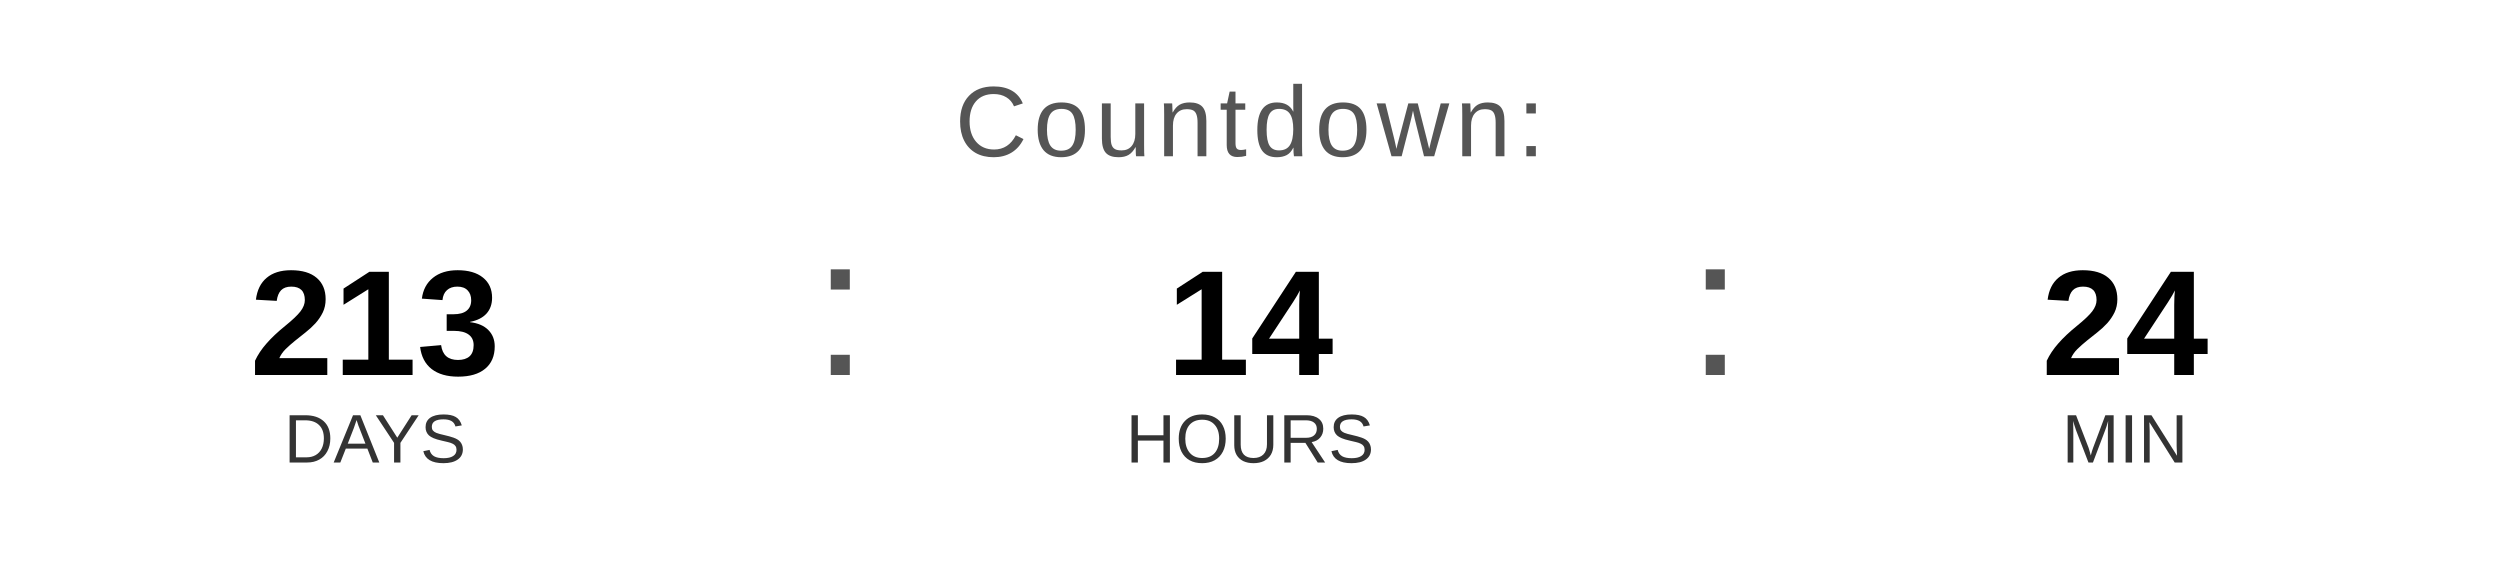
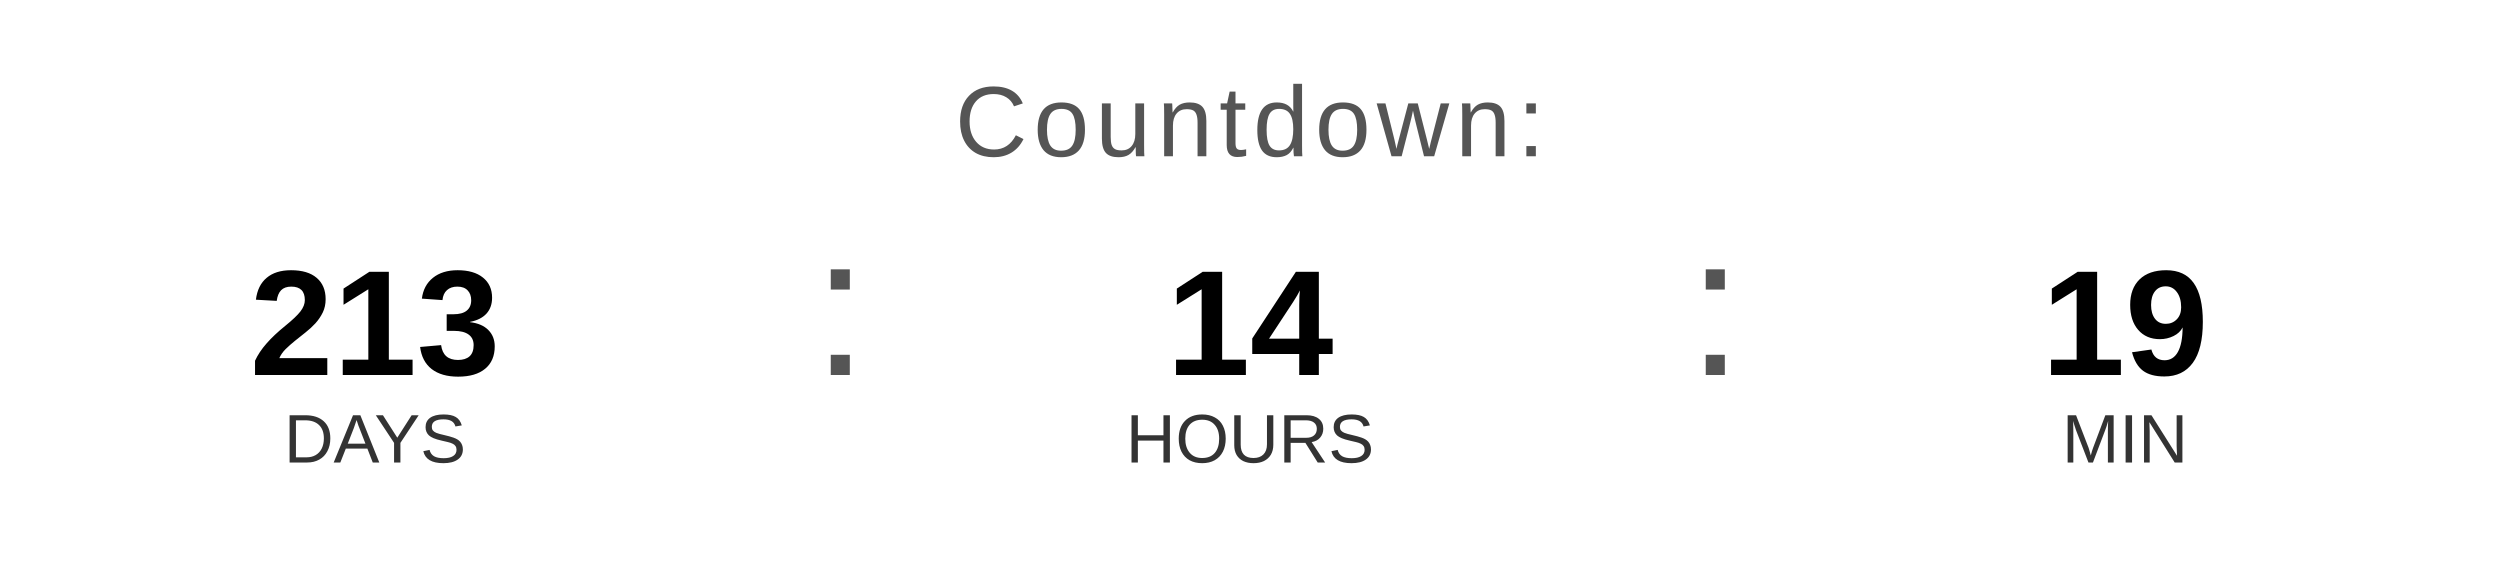
<svg xmlns="http://www.w3.org/2000/svg" width="400" height="90" viewBox="0 0 400 90">
  <text x="200" y="25" font-family="Arial, Helvetica, sans-serif" font-size="16" fill="#555555" text-anchor="middle" letter-spacing="1">
    Countdown:
  </text>
  <text x="60" y="60" font-family="Arial, Helvetica, sans-serif" font-size="24" font-weight="bold" fill="#000000" text-anchor="middle">213</text>
  <text x="60" y="74" font-family="Arial, Helvetica, sans-serif" font-size="11" fill="#333333" text-anchor="middle">DAYS</text>
  <text x="130" y="60" font-family="Arial, sans-serif" font-size="32" fill="#555555">:</text>
  <text x="200" y="60" font-family="Arial, Helvetica, sans-serif" font-size="24" font-weight="bold" fill="#000000" text-anchor="middle">14</text>
  <text x="200" y="74" font-family="Arial, Helvetica, sans-serif" font-size="11" fill="#333333" text-anchor="middle">HOURS</text>
  <text x="270" y="60" font-family="Arial, sans-serif" font-size="32" fill="#555555">:</text>
-   <text x="340" y="60" font-family="Arial, Helvetica, sans-serif" font-size="24" font-weight="bold" fill="#000000" text-anchor="middle">24</text>
+   <text x="340" y="60" font-family="Arial, Helvetica, sans-serif" font-size="24" font-weight="bold" fill="#000000" text-anchor="middle">19</text>
  <text x="340" y="74" font-family="Arial, Helvetica, sans-serif" font-size="11" fill="#333333" text-anchor="middle">MIN</text>
</svg>
